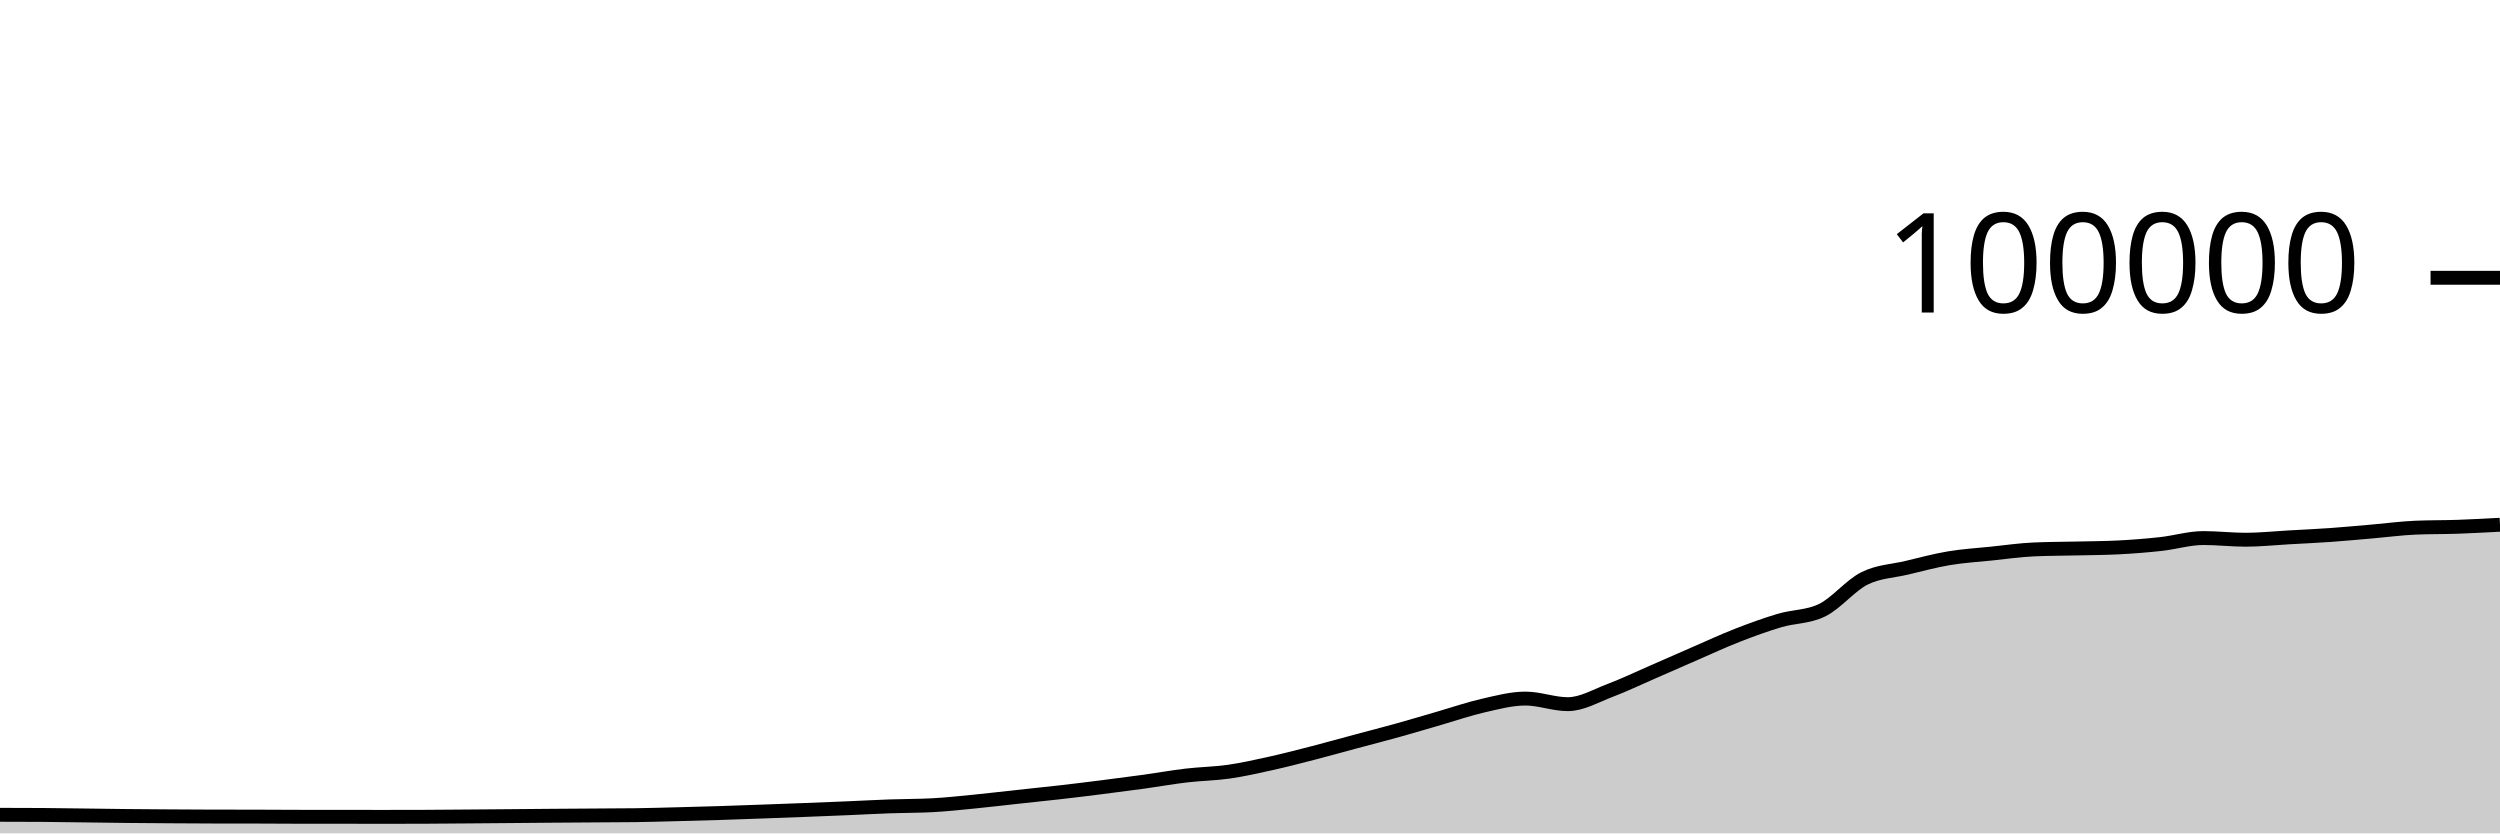
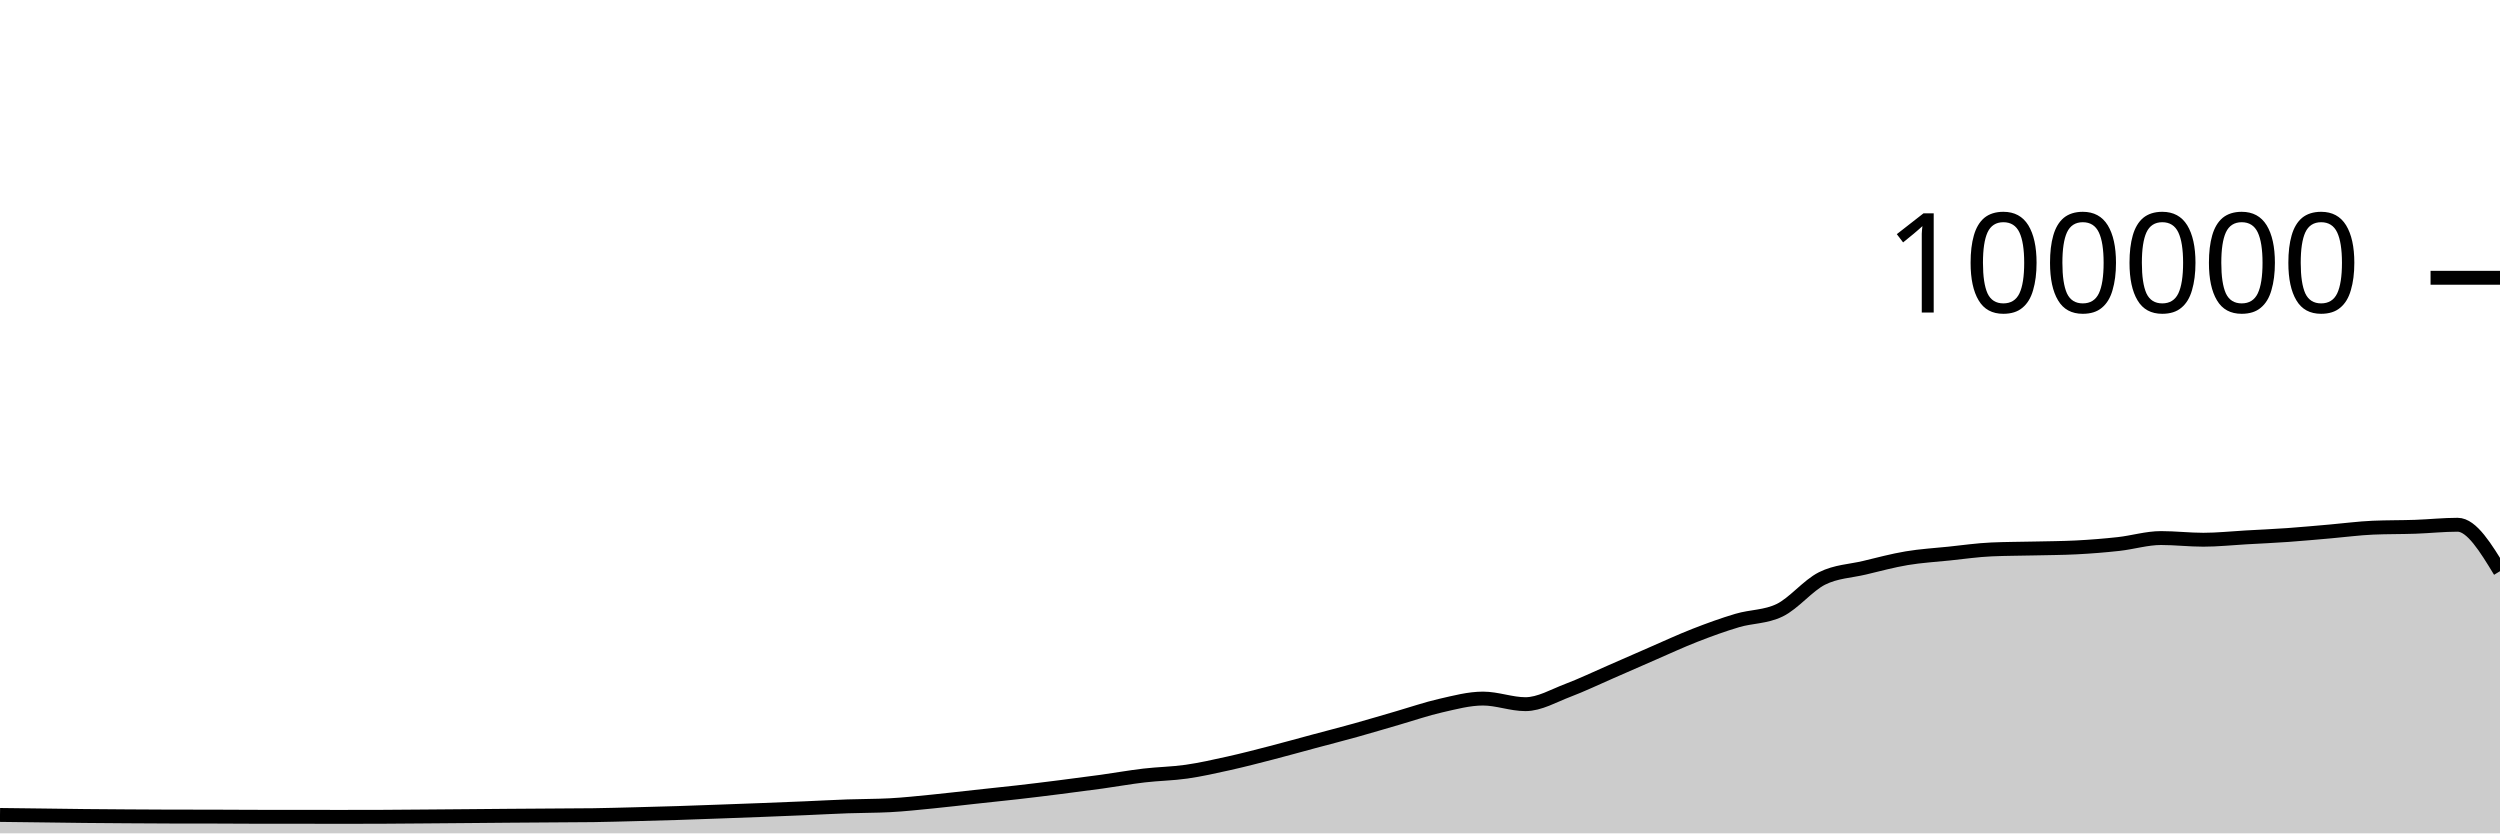
<svg xmlns="http://www.w3.org/2000/svg" viewBox="0 0 180 60">
  <g transform="translate(0,20)">
-     <path class="area" fill="rgba(0, 0, 0, 0.2)" d="M0,38.666C1.017,38.667,2.034,38.669,3.051,38.676C4.068,38.684,5.085,38.701,6.102,38.713C7.119,38.726,8.136,38.742,9.153,38.752C10.169,38.762,11.186,38.769,12.203,38.776C13.22,38.783,14.237,38.79,15.254,38.792C16.271,38.794,17.288,38.793,18.305,38.795C19.322,38.797,20.339,38.807,21.356,38.808C22.373,38.809,23.39,38.808,24.407,38.809C25.424,38.81,26.441,38.814,27.458,38.814C28.475,38.814,29.492,38.813,30.508,38.809C31.525,38.805,32.542,38.795,33.559,38.787C34.576,38.779,35.593,38.771,36.61,38.762C37.627,38.754,38.644,38.743,39.661,38.735C40.678,38.727,41.695,38.721,42.712,38.714C43.729,38.707,44.746,38.707,45.763,38.693C46.78,38.678,47.797,38.648,48.814,38.622C49.831,38.596,50.847,38.569,51.864,38.537C52.881,38.505,53.898,38.467,54.915,38.43C55.932,38.394,56.949,38.357,57.966,38.317C58.983,38.278,60,38.237,61.017,38.194C62.034,38.151,63.051,38.094,64.068,38.058C65.085,38.021,66.102,38.031,67.119,37.977C68.136,37.924,69.153,37.811,70.169,37.712C71.186,37.612,72.203,37.489,73.22,37.379C74.237,37.269,75.254,37.166,76.271,37.05C77.288,36.934,78.305,36.809,79.322,36.68C80.339,36.552,81.356,36.42,82.373,36.28C83.39,36.139,84.407,35.955,85.424,35.836C86.441,35.716,87.458,35.707,88.475,35.561C89.492,35.415,90.508,35.185,91.525,34.959C92.542,34.733,93.559,34.468,94.576,34.205C95.593,33.943,96.61,33.657,97.627,33.384C98.644,33.111,99.661,32.852,100.678,32.568C101.695,32.285,102.712,31.977,103.729,31.683C104.746,31.389,105.763,31.036,106.78,30.805C107.797,30.574,108.814,30.297,109.831,30.297C110.847,30.297,111.864,30.7,112.881,30.7C113.898,30.7,114.915,30.092,115.932,29.708C116.949,29.323,117.966,28.833,118.983,28.391C120,27.949,121.017,27.498,122.034,27.056C123.051,26.615,124.068,26.141,125.085,25.744C126.102,25.347,127.119,24.976,128.136,24.675C129.153,24.374,130.169,24.429,131.186,23.937C132.203,23.445,133.22,22.158,134.237,21.648C135.254,21.139,136.271,21.122,137.288,20.879C138.305,20.636,139.322,20.361,140.339,20.191C141.356,20.02,142.373,19.963,143.39,19.857C144.407,19.752,145.424,19.602,146.441,19.558C147.458,19.513,148.475,19.515,149.492,19.491C150.508,19.467,151.525,19.465,152.542,19.413C153.559,19.361,154.576,19.28,155.593,19.168C156.61,19.055,157.627,18.74,158.644,18.74C159.661,18.74,160.678,18.861,161.695,18.861C162.712,18.861,163.729,18.75,164.746,18.693C165.763,18.636,166.78,18.591,167.797,18.519C168.814,18.447,169.831,18.349,170.847,18.262C171.864,18.174,172.881,18.037,173.898,17.993C174.915,17.949,175.932,17.963,176.949,17.928C177.966,17.892,178.983,17.837,180,17.782L180,40C178.983,40,177.966,40,176.949,40C175.932,40,174.915,40,173.898,40C172.881,40,171.864,40,170.847,40C169.831,40,168.814,40,167.797,40C166.78,40,165.763,40,164.746,40C163.729,40,162.712,40,161.695,40C160.678,40,159.661,40,158.644,40C157.627,40,156.61,40,155.593,40C154.576,40,153.559,40,152.542,40C151.525,40,150.508,40,149.492,40C148.475,40,147.458,40,146.441,40C145.424,40,144.407,40,143.39,40C142.373,40,141.356,40,140.339,40C139.322,40,138.305,40,137.288,40C136.271,40,135.254,40,134.237,40C133.22,40,132.203,40,131.186,40C130.169,40,129.153,40,128.136,40C127.119,40,126.102,40,125.085,40C124.068,40,123.051,40,122.034,40C121.017,40,120,40,118.983,40C117.966,40,116.949,40,115.932,40C114.915,40,113.898,40,112.881,40C111.864,40,110.847,40,109.831,40C108.814,40,107.797,40,106.78,40C105.763,40,104.746,40,103.729,40C102.712,40,101.695,40,100.678,40C99.661,40,98.644,40,97.627,40C96.61,40,95.593,40,94.576,40C93.559,40,92.542,40,91.525,40C90.508,40,89.492,40,88.475,40C87.458,40,86.441,40,85.424,40C84.407,40,83.39,40,82.373,40C81.356,40,80.339,40,79.322,40C78.305,40,77.288,40,76.271,40C75.254,40,74.237,40,73.22,40C72.203,40,71.186,40,70.169,40C69.153,40,68.136,40,67.119,40C66.102,40,65.085,40,64.068,40C63.051,40,62.034,40,61.017,40C60,40,58.983,40,57.966,40C56.949,40,55.932,40,54.915,40C53.898,40,52.881,40,51.864,40C50.847,40,49.831,40,48.814,40C47.797,40,46.78,40,45.763,40C44.746,40,43.729,40,42.712,40C41.695,40,40.678,40,39.661,40C38.644,40,37.627,40,36.61,40C35.593,40,34.576,40,33.559,40C32.542,40,31.525,40,30.508,40C29.492,40,28.475,40,27.458,40C26.441,40,25.424,40,24.407,40C23.39,40,22.373,40,21.356,40C20.339,40,19.322,40,18.305,40C17.288,40,16.271,40,15.254,40C14.237,40,13.22,40,12.203,40C11.186,40,10.169,40,9.153,40C8.136,40,7.119,40,6.102,40C5.085,40,4.068,40,3.051,40C2.034,40,1.017,40,0,40Z" />
-     <path class="line" stroke="black" fill="none" d="M0,38.666C1.017,38.667,2.034,38.669,3.051,38.676C4.068,38.684,5.085,38.701,6.102,38.713C7.119,38.726,8.136,38.742,9.153,38.752C10.169,38.762,11.186,38.769,12.203,38.776C13.22,38.783,14.237,38.79,15.254,38.792C16.271,38.794,17.288,38.793,18.305,38.795C19.322,38.797,20.339,38.807,21.356,38.808C22.373,38.809,23.39,38.808,24.407,38.809C25.424,38.81,26.441,38.814,27.458,38.814C28.475,38.814,29.492,38.813,30.508,38.809C31.525,38.805,32.542,38.795,33.559,38.787C34.576,38.779,35.593,38.771,36.61,38.762C37.627,38.754,38.644,38.743,39.661,38.735C40.678,38.727,41.695,38.721,42.712,38.714C43.729,38.707,44.746,38.707,45.763,38.693C46.78,38.678,47.797,38.648,48.814,38.622C49.831,38.596,50.847,38.569,51.864,38.537C52.881,38.505,53.898,38.467,54.915,38.43C55.932,38.394,56.949,38.357,57.966,38.317C58.983,38.278,60,38.237,61.017,38.194C62.034,38.151,63.051,38.094,64.068,38.058C65.085,38.021,66.102,38.031,67.119,37.977C68.136,37.924,69.153,37.811,70.169,37.712C71.186,37.612,72.203,37.489,73.22,37.379C74.237,37.269,75.254,37.166,76.271,37.05C77.288,36.934,78.305,36.809,79.322,36.68C80.339,36.552,81.356,36.42,82.373,36.28C83.39,36.139,84.407,35.955,85.424,35.836C86.441,35.716,87.458,35.707,88.475,35.561C89.492,35.415,90.508,35.185,91.525,34.959C92.542,34.733,93.559,34.468,94.576,34.205C95.593,33.943,96.61,33.657,97.627,33.384C98.644,33.111,99.661,32.852,100.678,32.568C101.695,32.285,102.712,31.977,103.729,31.683C104.746,31.389,105.763,31.036,106.78,30.805C107.797,30.574,108.814,30.297,109.831,30.297C110.847,30.297,111.864,30.7,112.881,30.7C113.898,30.7,114.915,30.092,115.932,29.708C116.949,29.323,117.966,28.833,118.983,28.391C120,27.949,121.017,27.498,122.034,27.056C123.051,26.615,124.068,26.141,125.085,25.744C126.102,25.347,127.119,24.976,128.136,24.675C129.153,24.374,130.169,24.429,131.186,23.937C132.203,23.445,133.22,22.158,134.237,21.648C135.254,21.139,136.271,21.122,137.288,20.879C138.305,20.636,139.322,20.361,140.339,20.191C141.356,20.02,142.373,19.963,143.39,19.857C144.407,19.752,145.424,19.602,146.441,19.558C147.458,19.513,148.475,19.515,149.492,19.491C150.508,19.467,151.525,19.465,152.542,19.413C153.559,19.361,154.576,19.28,155.593,19.168C156.61,19.055,157.627,18.74,158.644,18.74C159.661,18.74,160.678,18.861,161.695,18.861C162.712,18.861,163.729,18.75,164.746,18.693C165.763,18.636,166.78,18.591,167.797,18.519C168.814,18.447,169.831,18.349,170.847,18.262C171.864,18.174,172.881,18.037,173.898,17.993C174.915,17.949,175.932,17.963,176.949,17.928C177.966,17.892,178.983,17.837,180,17.782" />
+     <path class="area" fill="rgba(0, 0, 0, 0.2)" d="M0,38.676C1.017,38.688,2.034,38.701,3.051,38.713C4.068,38.726,5.085,38.742,6.102,38.752C7.119,38.762,8.136,38.769,9.153,38.776C10.169,38.783,11.186,38.79,12.203,38.792C13.22,38.794,14.237,38.793,15.254,38.795C16.271,38.797,17.288,38.807,18.305,38.808C19.322,38.809,20.339,38.808,21.356,38.809C22.373,38.81,23.39,38.814,24.407,38.814C25.424,38.814,26.441,38.813,27.458,38.809C28.475,38.805,29.492,38.795,30.508,38.787C31.525,38.779,32.542,38.771,33.559,38.762C34.576,38.754,35.593,38.743,36.61,38.735C37.627,38.727,38.644,38.721,39.661,38.714C40.678,38.707,41.695,38.707,42.712,38.693C43.729,38.678,44.746,38.648,45.763,38.622C46.78,38.596,47.797,38.569,48.814,38.537C49.831,38.505,50.847,38.467,51.864,38.43C52.881,38.394,53.898,38.357,54.915,38.317C55.932,38.278,56.949,38.237,57.966,38.194C58.983,38.151,60,38.094,61.017,38.058C62.034,38.021,63.051,38.031,64.068,37.977C65.085,37.924,66.102,37.811,67.119,37.712C68.136,37.612,69.153,37.489,70.169,37.379C71.186,37.269,72.203,37.166,73.22,37.05C74.237,36.934,75.254,36.809,76.271,36.68C77.288,36.552,78.305,36.42,79.322,36.28C80.339,36.139,81.356,35.955,82.373,35.836C83.39,35.716,84.407,35.707,85.424,35.561C86.441,35.415,87.458,35.185,88.475,34.959C89.492,34.733,90.508,34.468,91.525,34.205C92.542,33.943,93.559,33.657,94.576,33.384C95.593,33.111,96.61,32.852,97.627,32.568C98.644,32.285,99.661,31.977,100.678,31.683C101.695,31.389,102.712,31.036,103.729,30.805C104.746,30.574,105.763,30.297,106.78,30.297C107.797,30.297,108.814,30.7,109.831,30.7C110.847,30.7,111.864,30.092,112.881,29.708C113.898,29.323,114.915,28.833,115.932,28.391C116.949,27.949,117.966,27.498,118.983,27.056C120,26.615,121.017,26.141,122.034,25.744C123.051,25.347,124.068,24.976,125.085,24.675C126.102,24.374,127.119,24.429,128.136,23.937C129.153,23.445,130.169,22.158,131.186,21.648C132.203,21.139,133.22,21.122,134.237,20.879C135.254,20.636,136.271,20.361,137.288,20.191C138.305,20.02,139.322,19.963,140.339,19.857C141.356,19.752,142.373,19.602,143.39,19.558C144.407,19.513,145.424,19.515,146.441,19.491C147.458,19.467,148.475,19.465,149.492,19.413C150.508,19.361,151.525,19.28,152.542,19.168C153.559,19.055,154.576,18.74,155.593,18.74C156.61,18.74,157.627,18.861,158.644,18.861C159.661,18.861,160.678,18.75,161.695,18.693C162.712,18.636,163.729,18.591,164.746,18.519C165.763,18.447,166.78,18.349,167.797,18.262C168.814,18.174,169.831,18.037,170.847,17.993C171.864,17.949,172.881,17.963,173.898,17.928C174.915,17.892,175.932,17.782,176.949,17.782C177.966,17.782,178.983,19.454,180,21.126L180,40C178.983,40,177.966,40,176.949,40C175.932,40,174.915,40,173.898,40C172.881,40,171.864,40,170.847,40C169.831,40,168.814,40,167.797,40C166.78,40,165.763,40,164.746,40C163.729,40,162.712,40,161.695,40C160.678,40,159.661,40,158.644,40C157.627,40,156.61,40,155.593,40C154.576,40,153.559,40,152.542,40C151.525,40,150.508,40,149.492,40C148.475,40,147.458,40,146.441,40C145.424,40,144.407,40,143.39,40C142.373,40,141.356,40,140.339,40C139.322,40,138.305,40,137.288,40C136.271,40,135.254,40,134.237,40C133.22,40,132.203,40,131.186,40C130.169,40,129.153,40,128.136,40C127.119,40,126.102,40,125.085,40C124.068,40,123.051,40,122.034,40C121.017,40,120,40,118.983,40C117.966,40,116.949,40,115.932,40C114.915,40,113.898,40,112.881,40C111.864,40,110.847,40,109.831,40C108.814,40,107.797,40,106.78,40C105.763,40,104.746,40,103.729,40C102.712,40,101.695,40,100.678,40C99.661,40,98.644,40,97.627,40C96.61,40,95.593,40,94.576,40C93.559,40,92.542,40,91.525,40C90.508,40,89.492,40,88.475,40C87.458,40,86.441,40,85.424,40C84.407,40,83.39,40,82.373,40C81.356,40,80.339,40,79.322,40C78.305,40,77.288,40,76.271,40C75.254,40,74.237,40,73.22,40C72.203,40,71.186,40,70.169,40C69.153,40,68.136,40,67.119,40C66.102,40,65.085,40,64.068,40C63.051,40,62.034,40,61.017,40C60,40,58.983,40,57.966,40C56.949,40,55.932,40,54.915,40C53.898,40,52.881,40,51.864,40C50.847,40,49.831,40,48.814,40C47.797,40,46.78,40,45.763,40C44.746,40,43.729,40,42.712,40C41.695,40,40.678,40,39.661,40C38.644,40,37.627,40,36.61,40C35.593,40,34.576,40,33.559,40C32.542,40,31.525,40,30.508,40C29.492,40,28.475,40,27.458,40C26.441,40,25.424,40,24.407,40C23.39,40,22.373,40,21.356,40C20.339,40,19.322,40,18.305,40C17.288,40,16.271,40,15.254,40C14.237,40,13.22,40,12.203,40C11.186,40,10.169,40,9.153,40C8.136,40,7.119,40,6.102,40C5.085,40,4.068,40,3.051,40C2.034,40,1.017,40,0,40Z" />
+     <path class="line" stroke="black" fill="none" d="M0,38.676C1.017,38.688,2.034,38.701,3.051,38.713C4.068,38.726,5.085,38.742,6.102,38.752C7.119,38.762,8.136,38.769,9.153,38.776C10.169,38.783,11.186,38.79,12.203,38.792C13.22,38.794,14.237,38.793,15.254,38.795C16.271,38.797,17.288,38.807,18.305,38.808C19.322,38.809,20.339,38.808,21.356,38.809C22.373,38.81,23.39,38.814,24.407,38.814C25.424,38.814,26.441,38.813,27.458,38.809C28.475,38.805,29.492,38.795,30.508,38.787C31.525,38.779,32.542,38.771,33.559,38.762C34.576,38.754,35.593,38.743,36.61,38.735C37.627,38.727,38.644,38.721,39.661,38.714C40.678,38.707,41.695,38.707,42.712,38.693C43.729,38.678,44.746,38.648,45.763,38.622C46.78,38.596,47.797,38.569,48.814,38.537C49.831,38.505,50.847,38.467,51.864,38.43C52.881,38.394,53.898,38.357,54.915,38.317C55.932,38.278,56.949,38.237,57.966,38.194C58.983,38.151,60,38.094,61.017,38.058C62.034,38.021,63.051,38.031,64.068,37.977C65.085,37.924,66.102,37.811,67.119,37.712C68.136,37.612,69.153,37.489,70.169,37.379C71.186,37.269,72.203,37.166,73.22,37.05C74.237,36.934,75.254,36.809,76.271,36.68C77.288,36.552,78.305,36.42,79.322,36.28C80.339,36.139,81.356,35.955,82.373,35.836C83.39,35.716,84.407,35.707,85.424,35.561C86.441,35.415,87.458,35.185,88.475,34.959C89.492,34.733,90.508,34.468,91.525,34.205C92.542,33.943,93.559,33.657,94.576,33.384C95.593,33.111,96.61,32.852,97.627,32.568C98.644,32.285,99.661,31.977,100.678,31.683C101.695,31.389,102.712,31.036,103.729,30.805C104.746,30.574,105.763,30.297,106.78,30.297C107.797,30.297,108.814,30.7,109.831,30.7C110.847,30.7,111.864,30.092,112.881,29.708C113.898,29.323,114.915,28.833,115.932,28.391C116.949,27.949,117.966,27.498,118.983,27.056C120,26.615,121.017,26.141,122.034,25.744C123.051,25.347,124.068,24.976,125.085,24.675C126.102,24.374,127.119,24.429,128.136,23.937C129.153,23.445,130.169,22.158,131.186,21.648C132.203,21.139,133.22,21.122,134.237,20.879C135.254,20.636,136.271,20.361,137.288,20.191C138.305,20.02,139.322,19.963,140.339,19.857C141.356,19.752,142.373,19.602,143.39,19.558C144.407,19.513,145.424,19.515,146.441,19.491C147.458,19.467,148.475,19.465,149.492,19.413C150.508,19.361,151.525,19.28,152.542,19.168C153.559,19.055,154.576,18.74,155.593,18.74C156.61,18.74,157.627,18.861,158.644,18.861C159.661,18.861,160.678,18.75,161.695,18.693C162.712,18.636,163.729,18.591,164.746,18.519C165.763,18.447,166.78,18.349,167.797,18.262C168.814,18.174,169.831,18.037,170.847,17.993C171.864,17.949,172.881,17.963,173.898,17.928C174.915,17.892,175.932,17.782,176.949,17.782C177.966,17.782,178.983,19.454,180,21.126" />
    <path class="axis-ceiling" stroke-width="1" stroke="black" fill="none" d="M175,0L180,0" />
    <text class="axis-ceiling-label" font-family="sans-serif" text-anchor="end" font-size="10px" x="170" y="2.5">100000</text>
  </g>
</svg>
